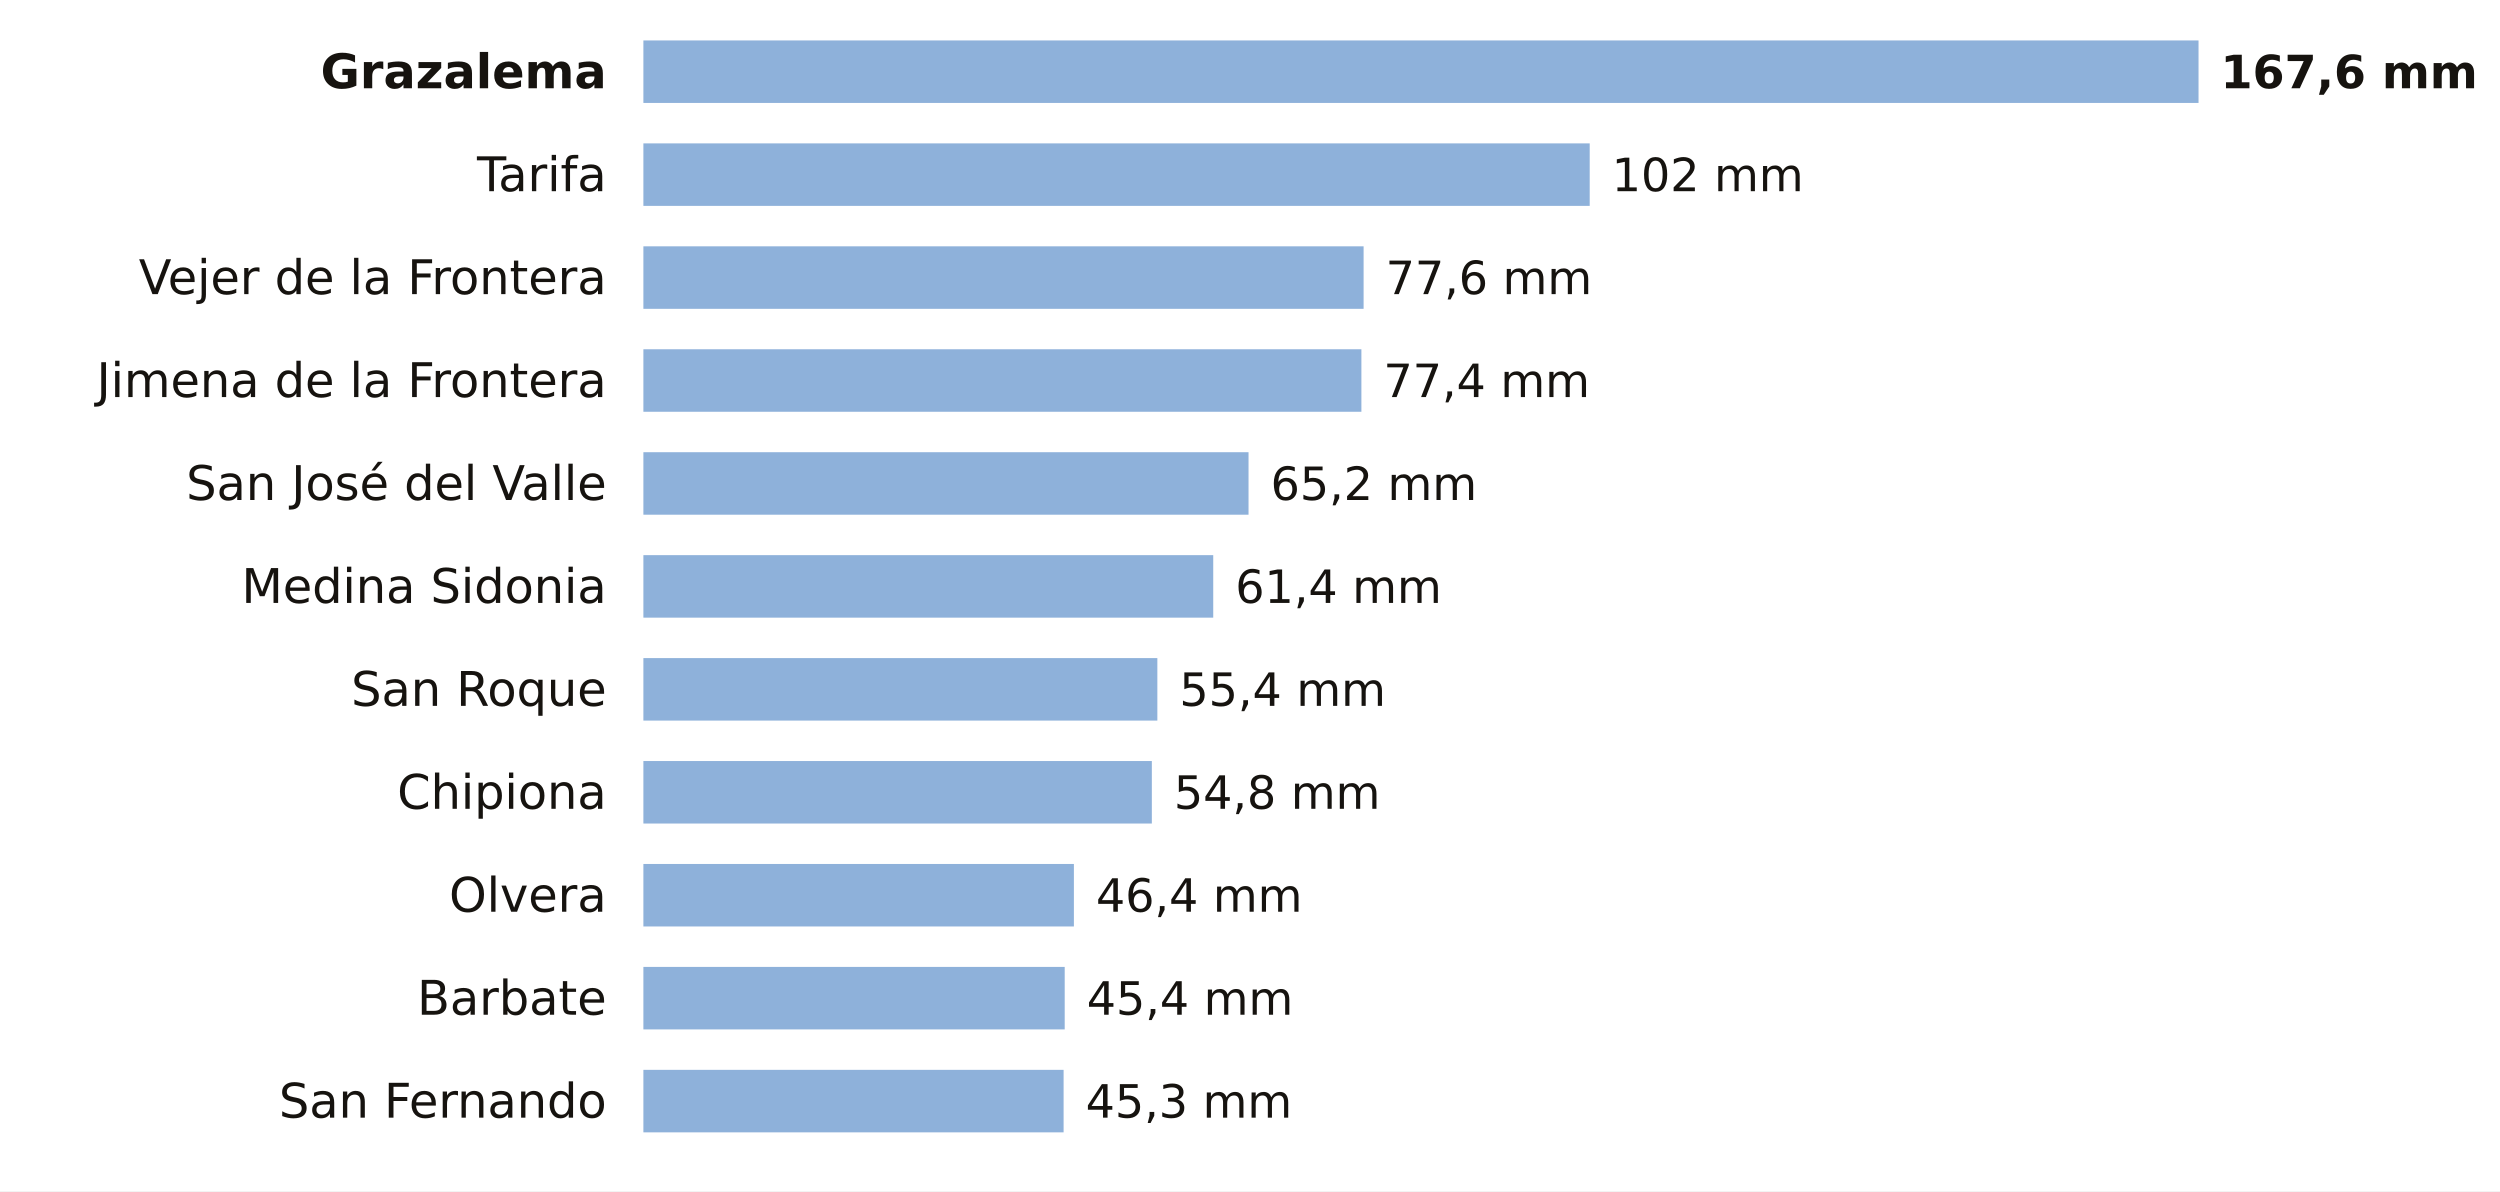
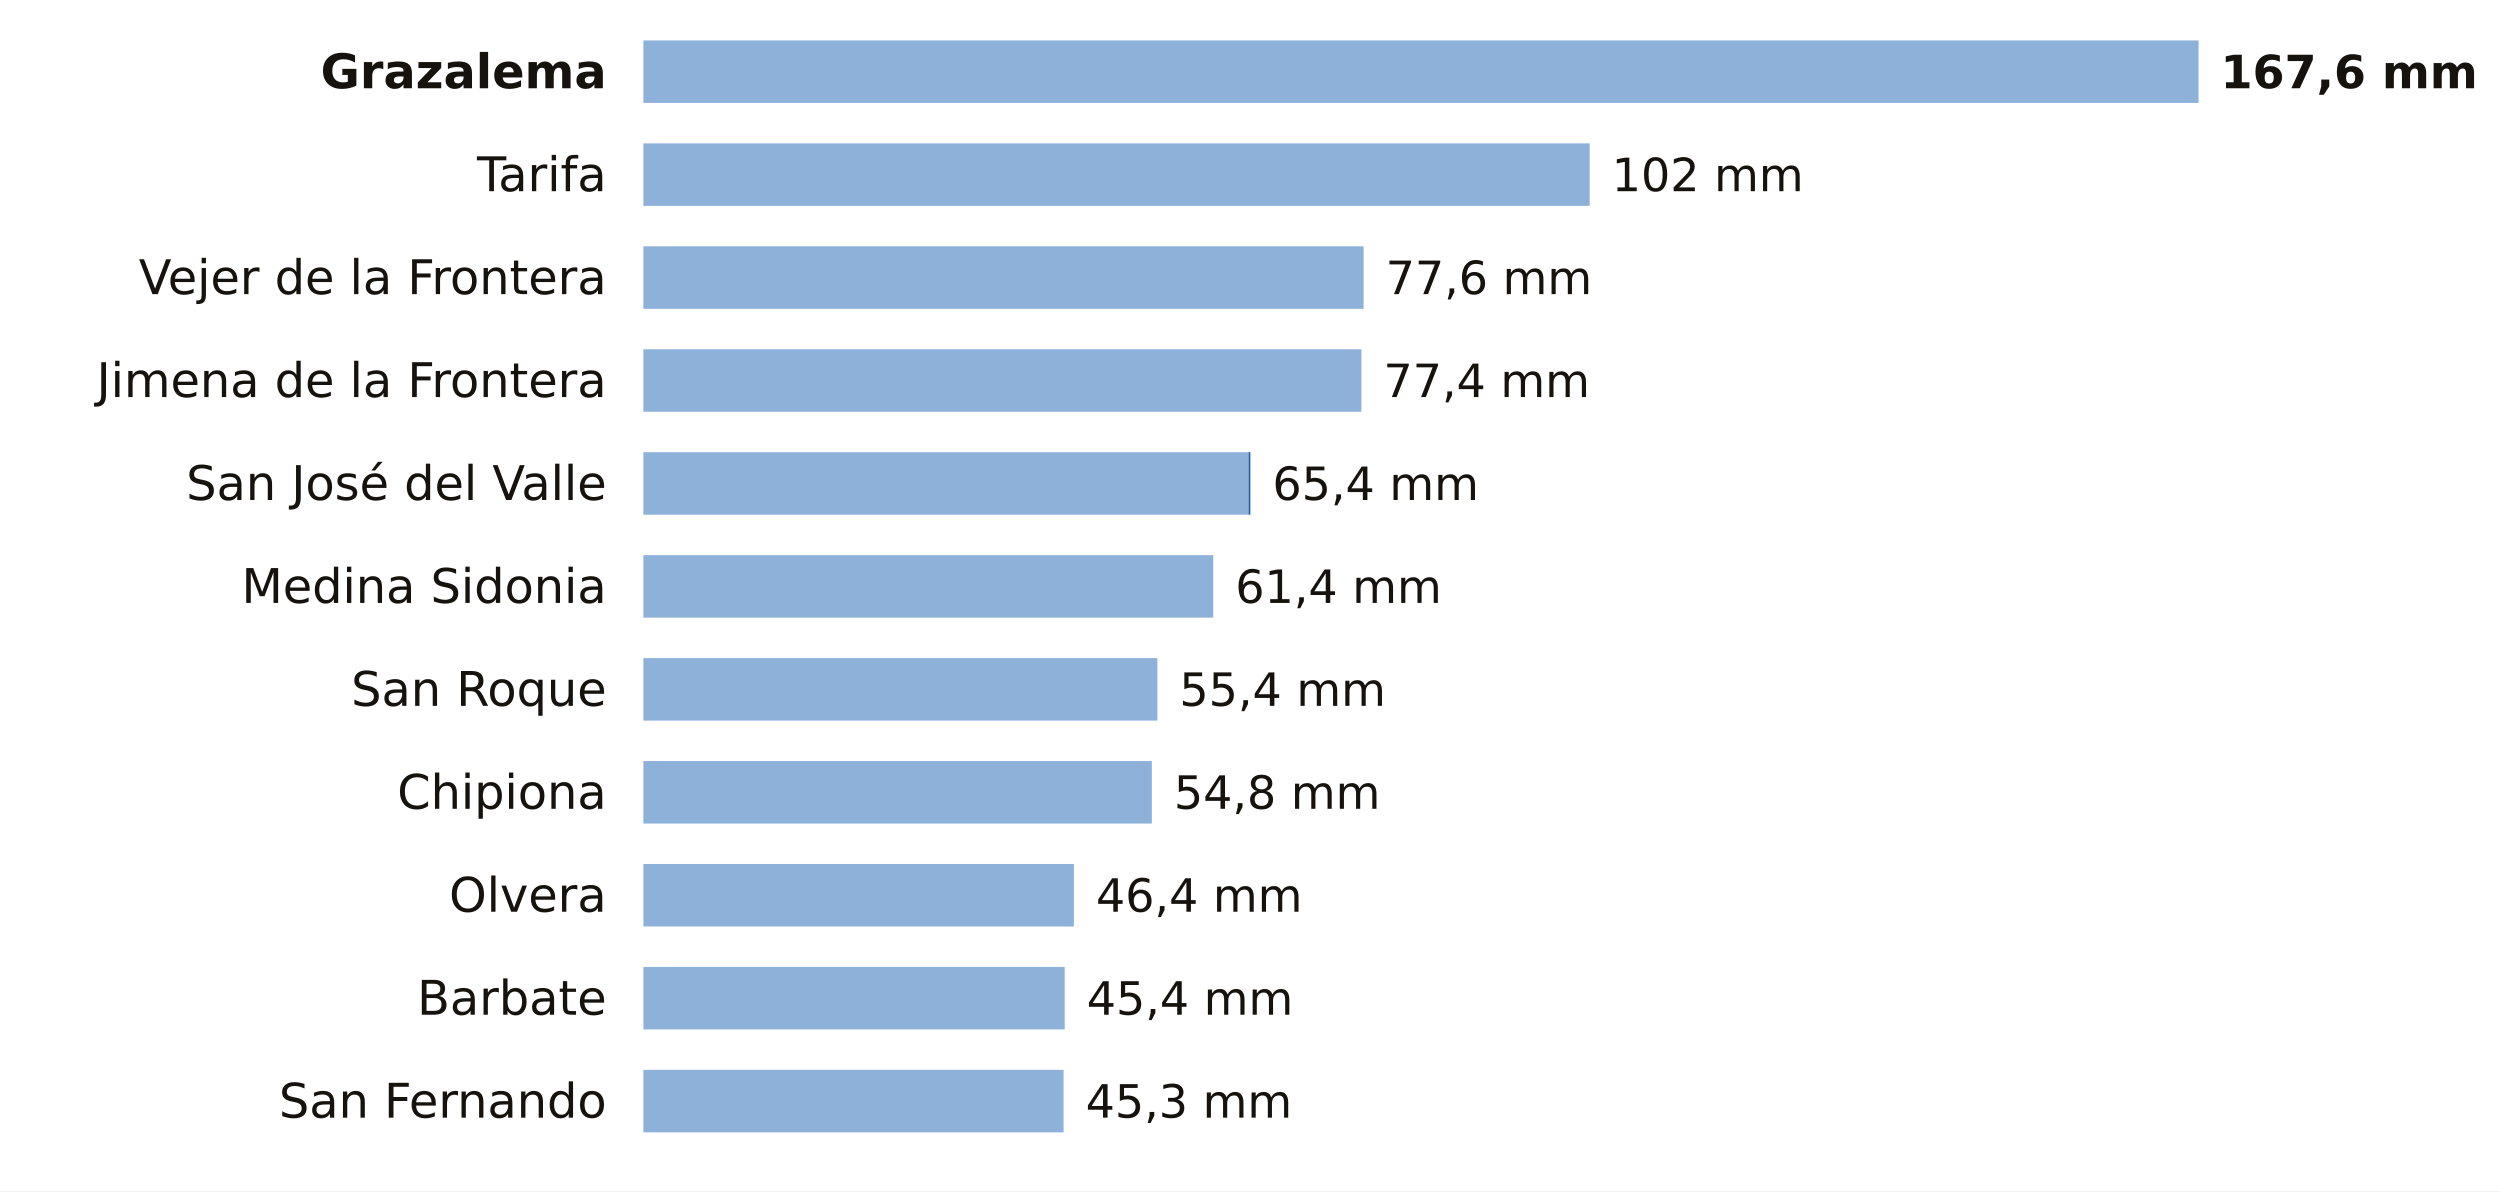
<svg xmlns="http://www.w3.org/2000/svg" viewBox="0 0 680 324" width="680" height="324" role="img" aria-label="La lluvia de los últimos 7 días en las estaciones de AEMET de Cádiz">
  <rect width="680" height="324" fill="#FFFFFF" />
  <text x="165.0" y="24.0" font-size="13" fill="#16130F" text-anchor="end" font-weight="600" font-family="Public Sans, DejaVu Sans, Arial, sans-serif">Grazalema</text>
  <rect x="175" y="11" width="423.0" height="17" fill="#8EB1DA" />
  <text x="604.0" y="24.0" font-size="12.5" fill="#16130F" text-anchor="start" font-weight="700" font-family="Public Sans, DejaVu Sans, Arial, sans-serif">167,6 mm</text>
  <text x="165.0" y="52.0" font-size="13" fill="#16130F" text-anchor="end" font-weight="400" font-family="Public Sans, DejaVu Sans, Arial, sans-serif">Tarifa</text>
  <rect x="175" y="39" width="257.4" height="17" fill="#8EB1DA" />
  <text x="438.4" y="52.0" font-size="12.5" fill="#16130F" text-anchor="start" font-weight="500" font-family="Public Sans, DejaVu Sans, Arial, sans-serif">102 mm</text>
  <text x="165.0" y="80.0" font-size="13" fill="#16130F" text-anchor="end" font-weight="400" font-family="Public Sans, DejaVu Sans, Arial, sans-serif">Vejer de la Frontera</text>
  <rect x="175" y="67" width="195.9" height="17" fill="#8EB1DA" />
  <text x="376.9" y="80.0" font-size="12.5" fill="#16130F" text-anchor="start" font-weight="500" font-family="Public Sans, DejaVu Sans, Arial, sans-serif">77,6 mm</text>
  <text x="165.0" y="108.0" font-size="13" fill="#16130F" text-anchor="end" font-weight="400" font-family="Public Sans, DejaVu Sans, Arial, sans-serif">Jimena de la Frontera</text>
  <rect x="175" y="95" width="195.3" height="17" fill="#8EB1DA" />
  <text x="376.3" y="108.0" font-size="12.5" fill="#16130F" text-anchor="start" font-weight="500" font-family="Public Sans, DejaVu Sans, Arial, sans-serif">77,4 mm</text>
  <text x="165.0" y="136.0" font-size="13" fill="#16130F" text-anchor="end" font-weight="400" font-family="Public Sans, DejaVu Sans, Arial, sans-serif">San José del Valle</text>
  <rect x="175" y="123" width="164.6" height="17" fill="#8EB1DA" />
-   <text x="345.6" y="136.0" font-size="12.5" fill="#16130F" text-anchor="start" font-weight="500" font-family="Public Sans, DejaVu Sans, Arial, sans-serif">65,2 mm</text>
+   <rect x="339.6" y="123" width="0.5" height="17" fill="#1F5FA8" />
+   <text x="346.1" y="136.0" font-size="12.5" fill="#16130F" text-anchor="start" font-weight="500" font-family="Public Sans, DejaVu Sans, Arial, sans-serif">65,4 mm</text>
  <text x="165.0" y="164.0" font-size="13" fill="#16130F" text-anchor="end" font-weight="400" font-family="Public Sans, DejaVu Sans, Arial, sans-serif">Medina Sidonia</text>
  <rect x="175" y="151" width="155.0" height="17" fill="#8EB1DA" />
  <text x="336.0" y="164.0" font-size="12.5" fill="#16130F" text-anchor="start" font-weight="500" font-family="Public Sans, DejaVu Sans, Arial, sans-serif">61,4 mm</text>
  <text x="165.0" y="192.0" font-size="13" fill="#16130F" text-anchor="end" font-weight="400" font-family="Public Sans, DejaVu Sans, Arial, sans-serif">San Roque</text>
  <rect x="175" y="179" width="139.8" height="17" fill="#8EB1DA" />
  <text x="320.8" y="192.0" font-size="12.5" fill="#16130F" text-anchor="start" font-weight="500" font-family="Public Sans, DejaVu Sans, Arial, sans-serif">55,4 mm</text>
  <text x="165.0" y="220.0" font-size="13" fill="#16130F" text-anchor="end" font-weight="400" font-family="Public Sans, DejaVu Sans, Arial, sans-serif">Chipiona</text>
  <rect x="175" y="207" width="138.3" height="17" fill="#8EB1DA" />
  <text x="319.3" y="220.0" font-size="12.5" fill="#16130F" text-anchor="start" font-weight="500" font-family="Public Sans, DejaVu Sans, Arial, sans-serif">54,8 mm</text>
  <text x="165.0" y="248.0" font-size="13" fill="#16130F" text-anchor="end" font-weight="400" font-family="Public Sans, DejaVu Sans, Arial, sans-serif">Olvera</text>
  <rect x="175" y="235" width="117.1" height="17" fill="#8EB1DA" />
  <text x="298.1" y="248.0" font-size="12.5" fill="#16130F" text-anchor="start" font-weight="500" font-family="Public Sans, DejaVu Sans, Arial, sans-serif">46,4 mm</text>
  <text x="165.0" y="276.0" font-size="13" fill="#16130F" text-anchor="end" font-weight="400" font-family="Public Sans, DejaVu Sans, Arial, sans-serif">Barbate</text>
  <rect x="175" y="263" width="114.6" height="17" fill="#8EB1DA" />
  <text x="295.6" y="276.0" font-size="12.5" fill="#16130F" text-anchor="start" font-weight="500" font-family="Public Sans, DejaVu Sans, Arial, sans-serif">45,4 mm</text>
  <text x="165.0" y="304.0" font-size="13" fill="#16130F" text-anchor="end" font-weight="400" font-family="Public Sans, DejaVu Sans, Arial, sans-serif">San Fernando</text>
  <rect x="175" y="291" width="114.3" height="17" fill="#8EB1DA" />
  <text x="295.3" y="304.0" font-size="12.5" fill="#16130F" text-anchor="start" font-weight="500" font-family="Public Sans, DejaVu Sans, Arial, sans-serif">45,3 mm</text>
</svg>
